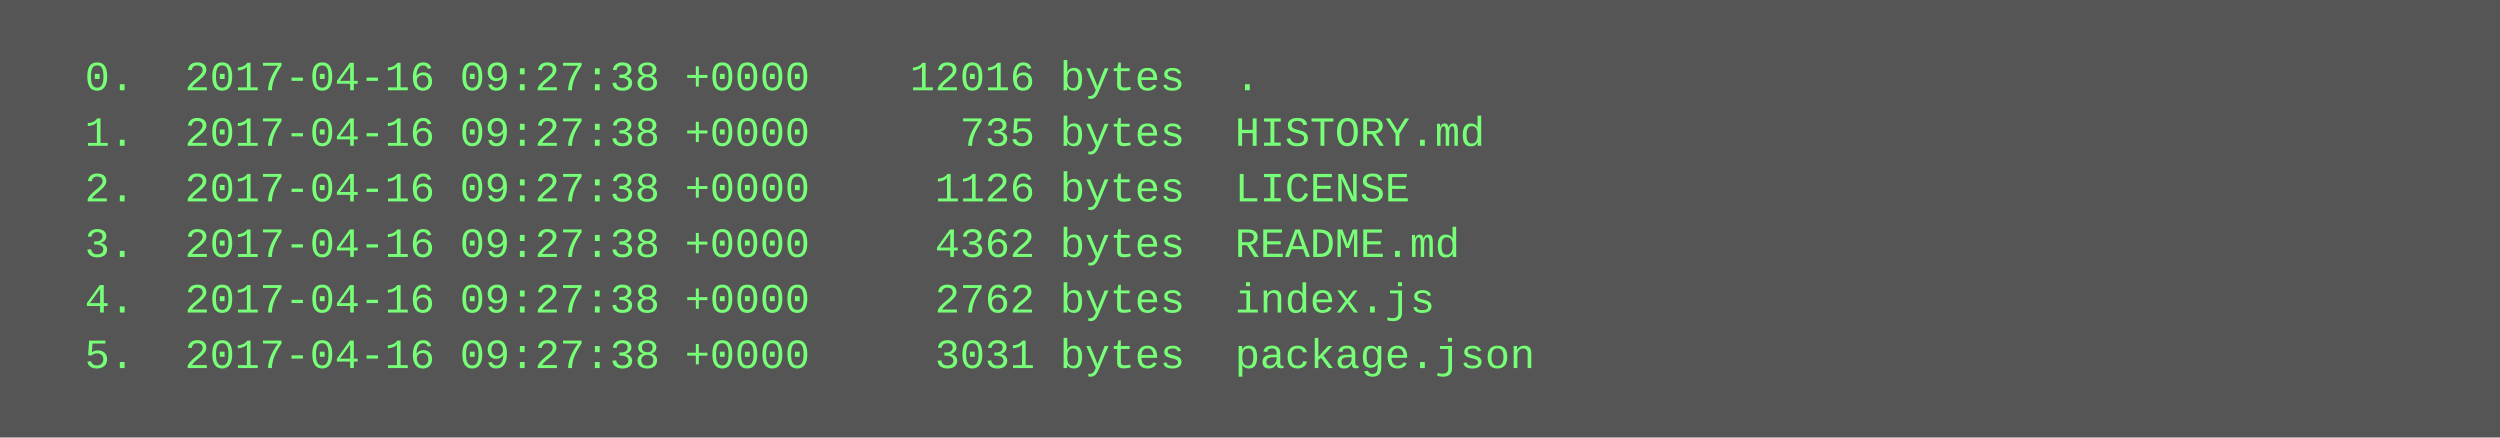
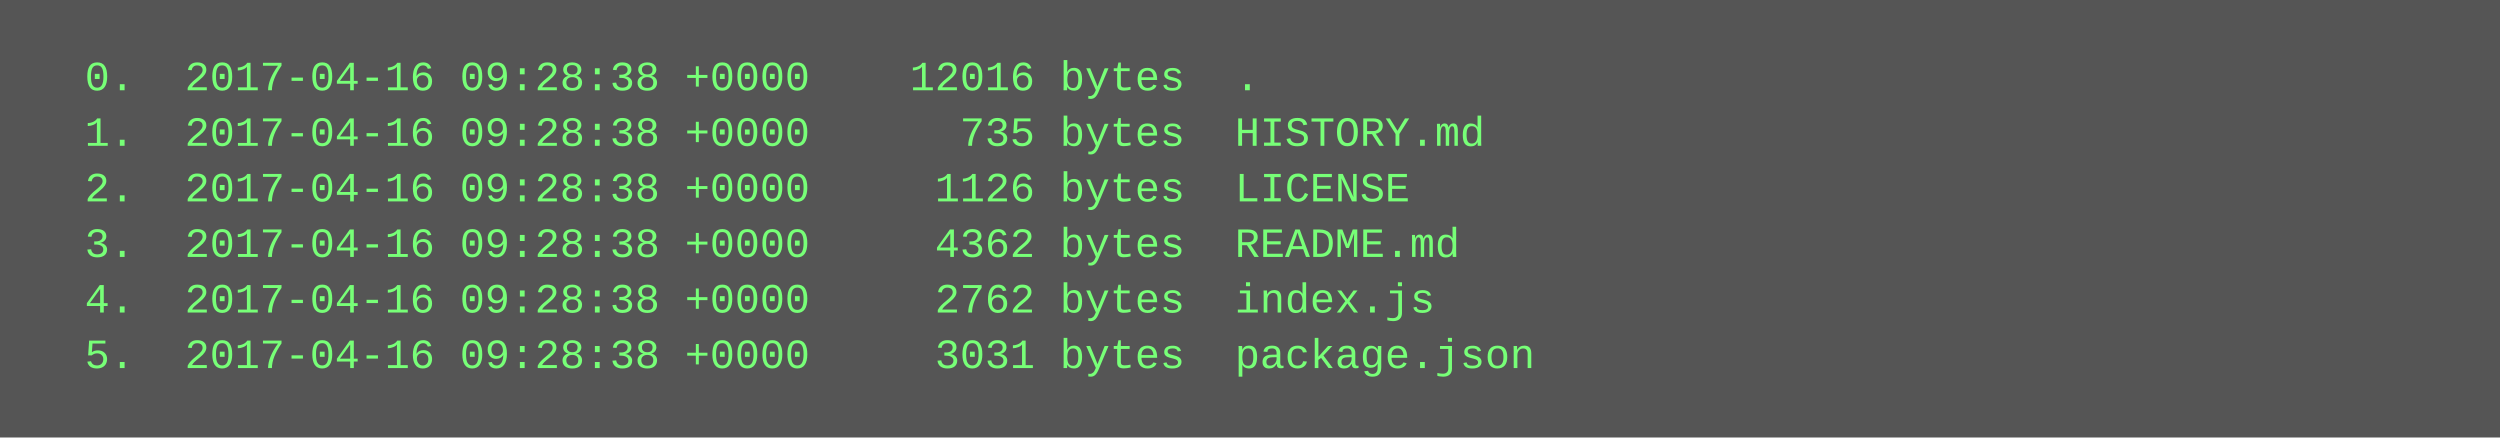
<svg xmlns="http://www.w3.org/2000/svg" height="126" width="720">
  <rect height="126" fill="#555" width="720" />
  <text fill="#7f7" font-family="Courier New" font-size="12" xml:space="preserve">
-     <tspan x="10" y="26">  0.  2017-04-16 09:27:38 +0000    12016 bytes  .</tspan>
-     <tspan x="10" y="42">  1.  2017-04-16 09:27:38 +0000      735 bytes  HISTORY.md</tspan>
-     <tspan x="10" y="58">  2.  2017-04-16 09:27:38 +0000     1126 bytes  LICENSE</tspan>
-     <tspan x="10" y="74">  3.  2017-04-16 09:27:38 +0000     4362 bytes  README.md</tspan>
-     <tspan x="10" y="90">  4.  2017-04-16 09:27:38 +0000     2762 bytes  index.js</tspan>
-     <tspan x="10" y="106">  5.  2017-04-16 09:27:38 +0000     3031 bytes  package.json</tspan>
+     <tspan x="10" y="26">  0.  2017-04-16 09:28:38 +0000    12016 bytes  .</tspan>
+     <tspan x="10" y="42">  1.  2017-04-16 09:28:38 +0000      735 bytes  HISTORY.md</tspan>
+     <tspan x="10" y="58">  2.  2017-04-16 09:28:38 +0000     1126 bytes  LICENSE</tspan>
+     <tspan x="10" y="74">  3.  2017-04-16 09:28:38 +0000     4362 bytes  README.md</tspan>
+     <tspan x="10" y="90">  4.  2017-04-16 09:28:38 +0000     2762 bytes  index.js</tspan>
+     <tspan x="10" y="106">  5.  2017-04-16 09:28:38 +0000     3031 bytes  package.json</tspan>
  </text>
</svg>
